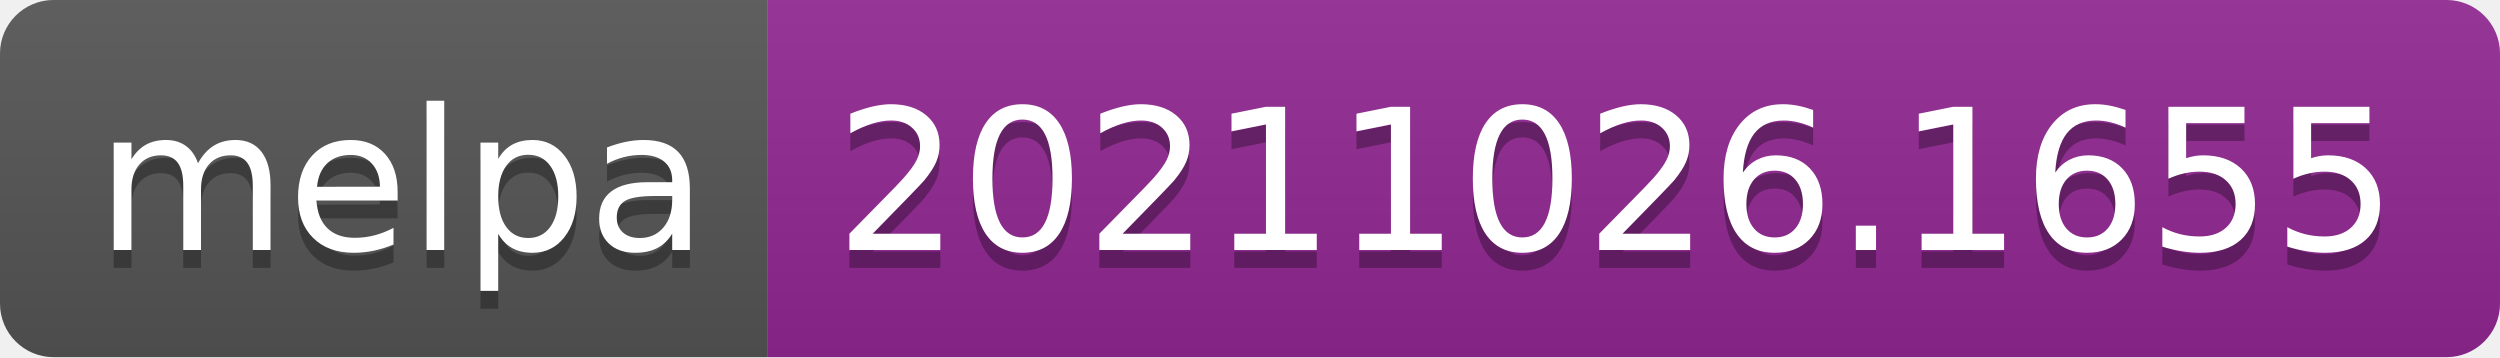
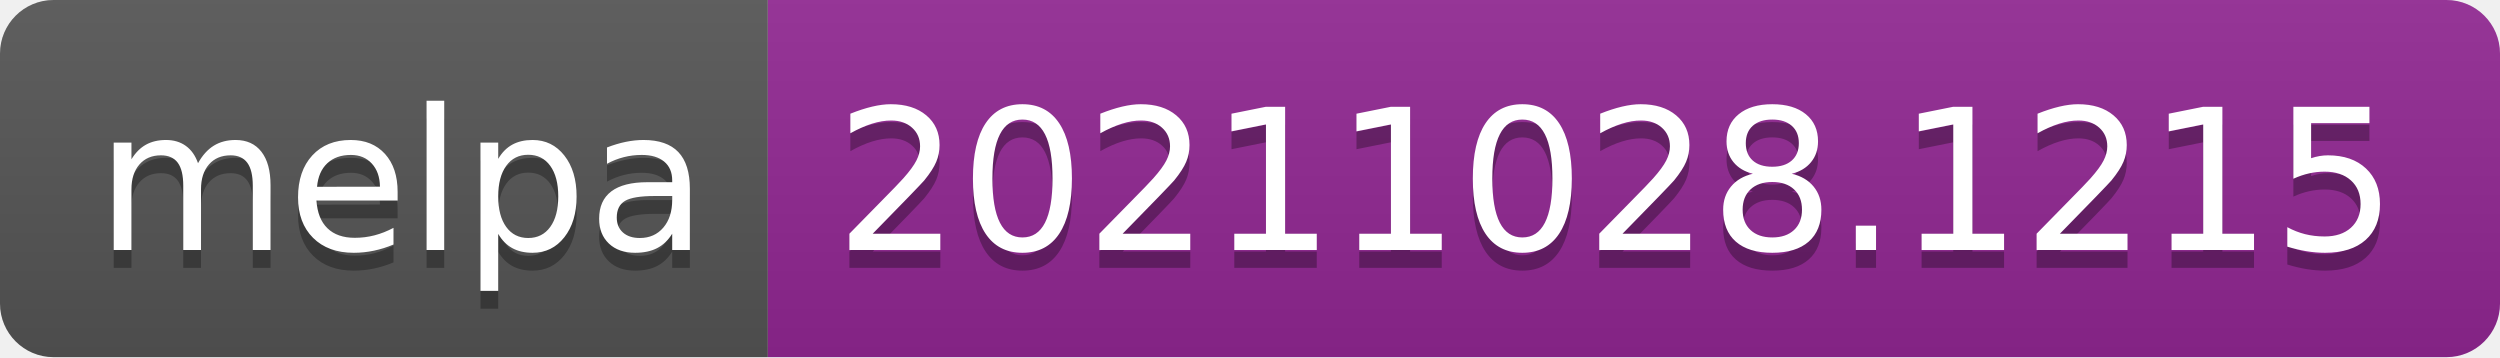
- <svg xmlns="http://www.w3.org/2000/svg" width="140" height="20" role="img" aria-label="melpa: 20211026.1655">
+ <svg xmlns="http://www.w3.org/2000/svg" width="140" height="20" role="img" aria-label="melpa: 20211028.1215">
  <linearGradient id="s" x2="0" y2="100%">
    <stop offset="0" stop-color="#bbb" stop-opacity=".1" />
    <stop offset="1" stop-opacity=".1" />
  </linearGradient>
  <clipPath id="r">
    <rect width="140" height="20" rx="3" fill="#fff" />
  </clipPath>
  <g clip-path="url(#r)">
    <rect width="43" height="20" fill="#555" />
    <rect x="43" width="97" height="20" fill="#922793" />
    <rect width="140" height="20" fill="url(#s)" />
  </g>
  <g fill="#fff" text-anchor="middle" font-family="Verdana,Geneva,DejaVu Sans,sans-serif" text-rendering="geometricPrecision" font-size="110">
    <text aria-hidden="true" x="225" y="150" fill="#010101" fill-opacity=".3" transform="scale(.1)" textLength="330">melpa</text>
    <text x="225" y="140" transform="scale(.1)" fill="#fff" textLength="330">melpa</text>
-     <text aria-hidden="true" x="905" y="150" fill="#010101" fill-opacity=".3" transform="scale(.1)" textLength="870">20211026.1655</text>
-     <text x="905" y="140" transform="scale(.1)" fill="#fff" textLength="870">20211026.1655</text>
+     <text aria-hidden="true" x="905" y="150" fill="#010101" fill-opacity=".3" transform="scale(.1)" textLength="870">20211028.1215</text>
+     <text x="905" y="140" transform="scale(.1)" fill="#fff" textLength="870">20211028.1215</text>
  </g>
</svg>
